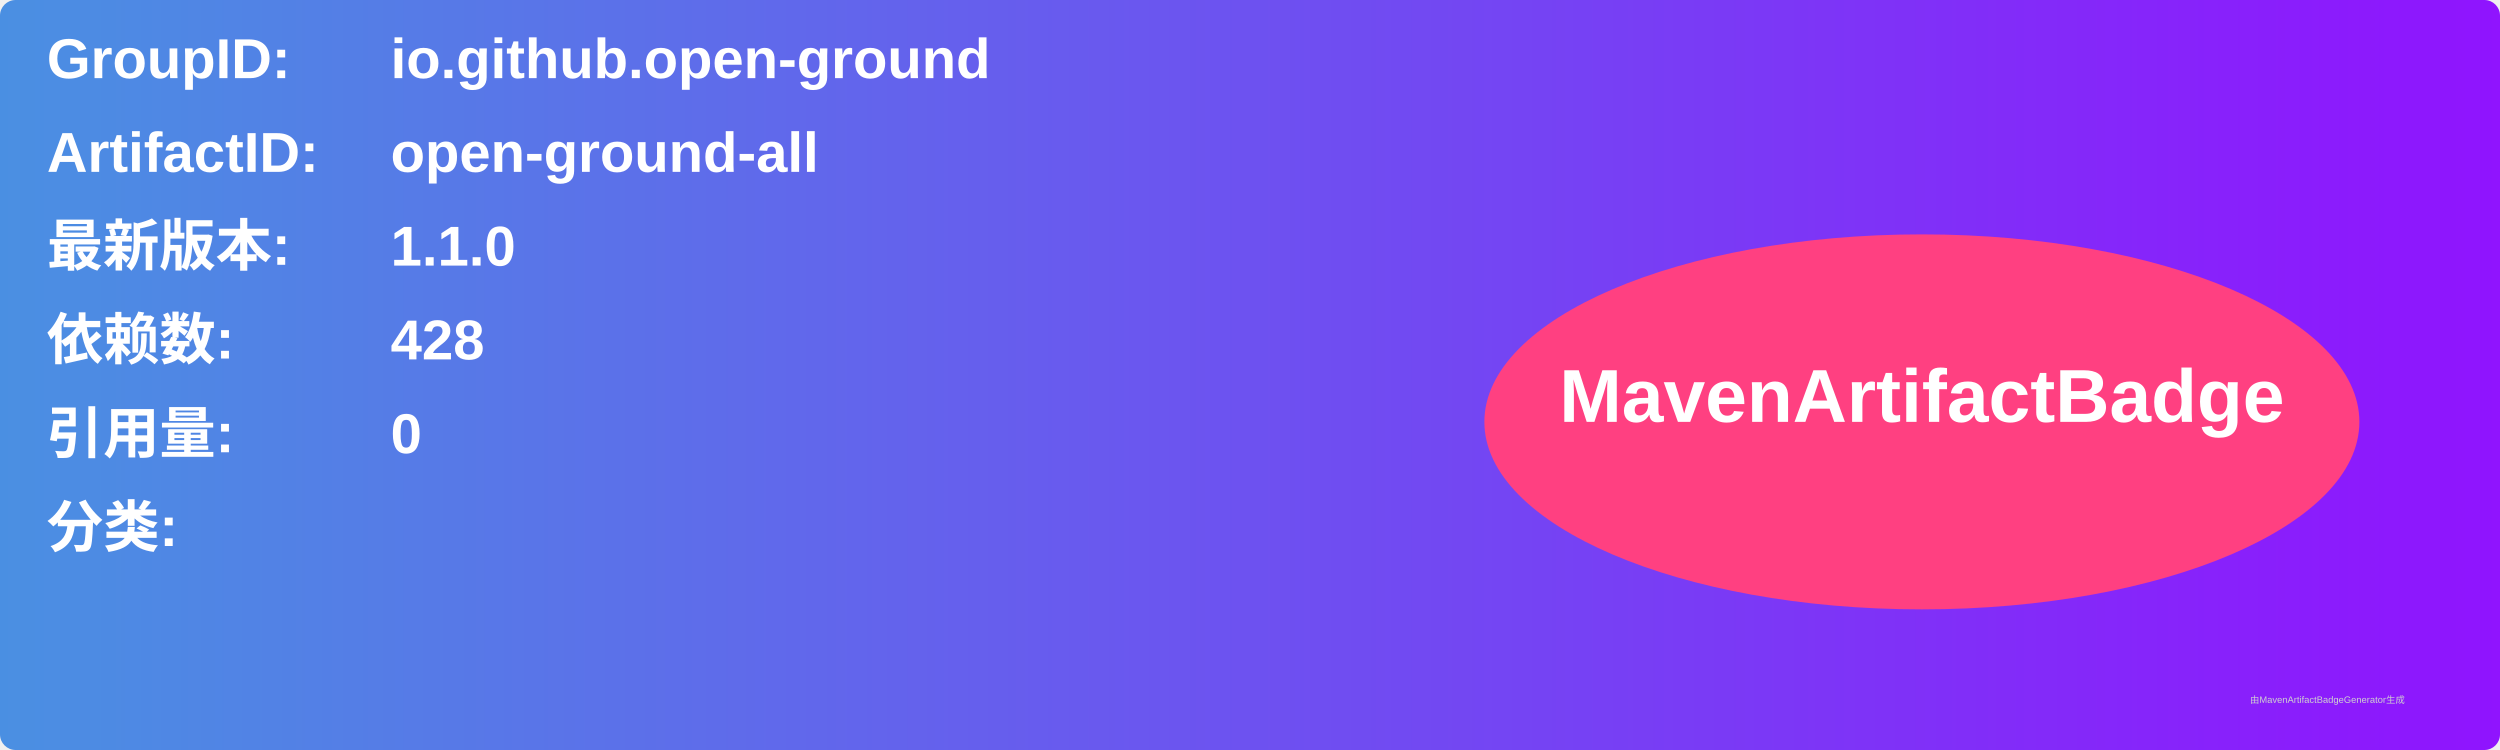
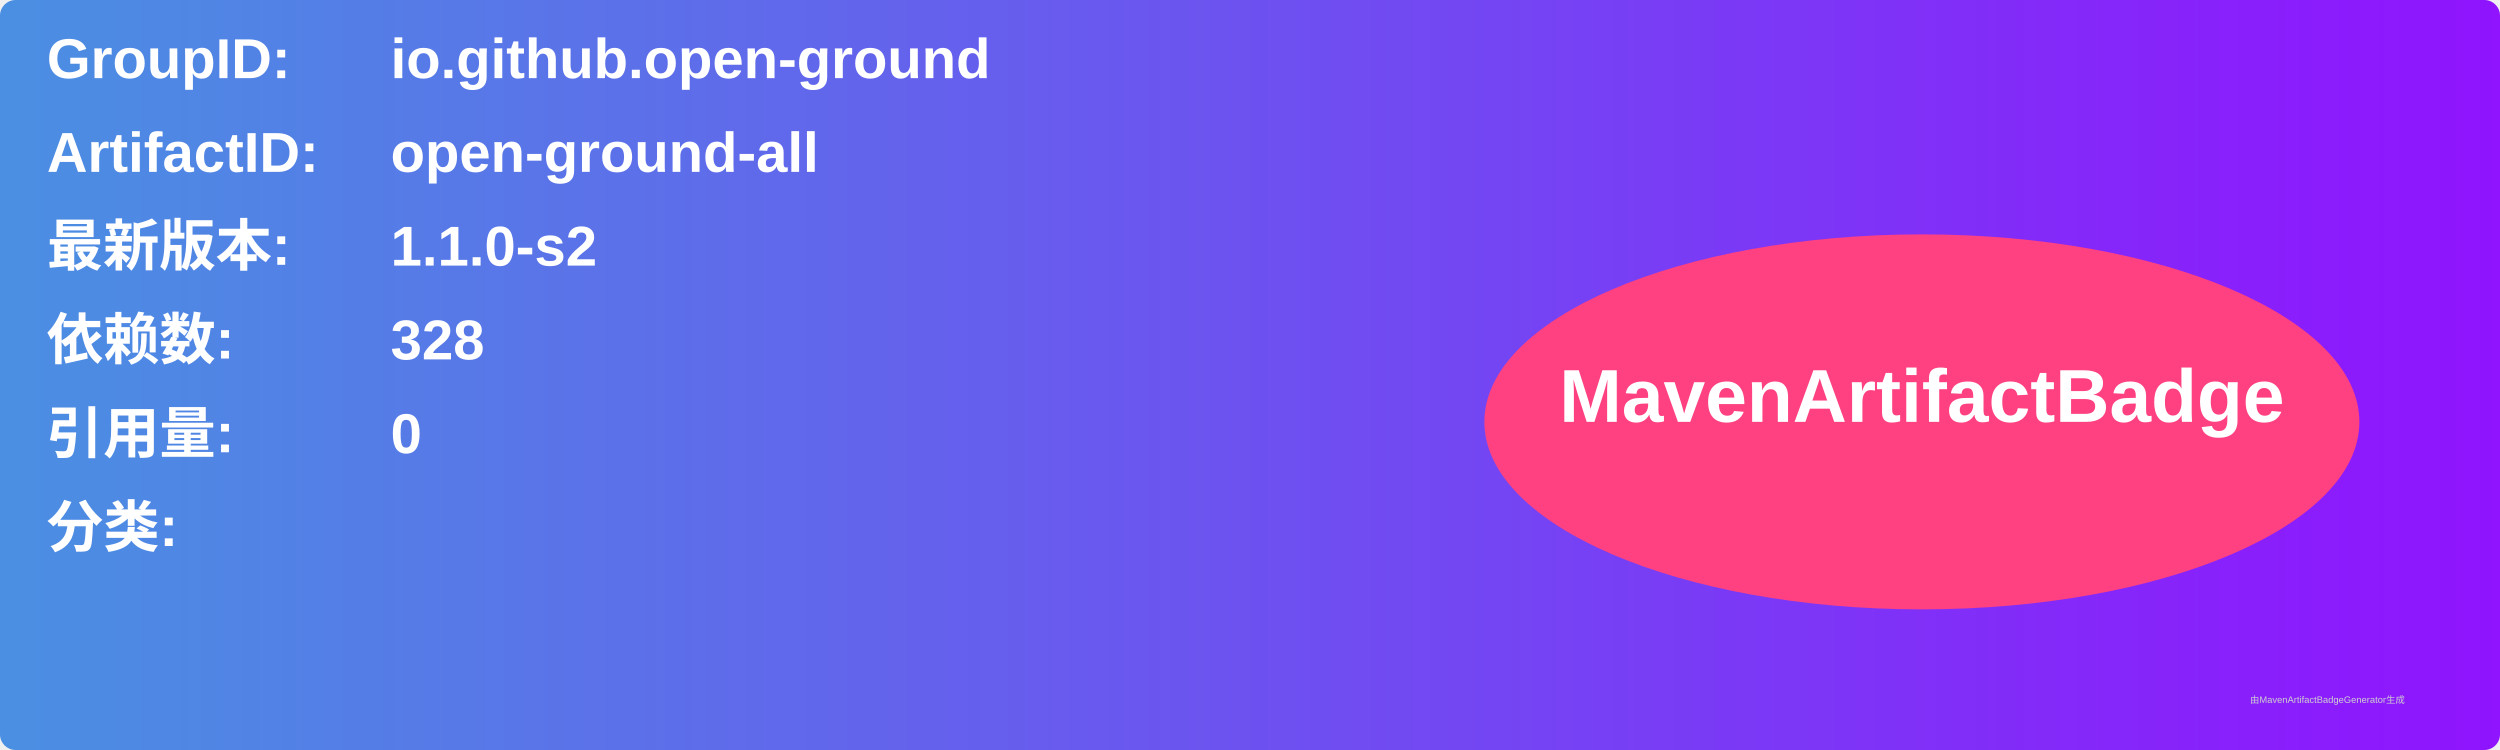
<svg xmlns="http://www.w3.org/2000/svg" width="800" height="240" viewBox="0 0 800 240">
  <linearGradient id="grad" x1="0%" y1="0%" x2="100%" y2="0%">
    <stop offset="0%" stop-color="#4a90e2" />
    <stop offset="100%" stop-color="#9013fe" />
  </linearGradient>
  <rect width="100%" height="100%" rx="5" ry="5" fill="url(#grad)" />
  <g transform="translate(15, 15)">
    <text x="0" y="10" font-family="Arial" font-size="18" fill="white" font-weight="bold" width="260">GroupID:</text>
    <text x="110" y="10" font-family="Arial" font-size="18" fill="white" font-weight="bold" width="460">io.github.open-ground</text>
    <text x="0" y="40" font-family="Arial" font-size="18" fill="white" font-weight="bold" width="260">ArtifactID:</text>
    <text x="110" y="40" font-family="Arial" font-size="18" fill="white" font-weight="bold" width="460">open-ground-all</text>
    <text x="0" y="70" font-family="Arial" font-size="18" fill="white" font-weight="bold">最新版本:</text>
    <text x="110" y="70" font-family="Arial" font-size="18" fill="white" font-weight="bold">
-       <tspan font-weight="bold">1.1.0</tspan>
+       <tspan font-weight="bold">1.1.0-s2</tspan>
    </text>
    <text x="0" y="100" font-family="Arial" font-size="18" fill="white" font-weight="bold">依赖数: </text>
    <text x="110" y="100" font-family="Arial" font-size="18" fill="white">
-       <tspan font-weight="bold">428</tspan>
+       <tspan font-weight="bold">328</tspan>
    </text>
    <text x="0" y="130" font-family="Arial" font-size="18" fill="white" font-weight="bold">引用量: </text>
    <text x="110" y="130" font-family="Arial" font-size="18" fill="white">
      <tspan font-weight="bold">0</tspan>
    </text>
    <text x="0" y="160" font-family="Arial" font-size="18" fill="white" font-weight="bold">分类:</text>
    <text x="10" y="190" font-family="Arial" font-size="10" fill="white">
      <tspan font-weight="bold" />
    </text>
    <ellipse cx="600" cy="120" rx="140" ry="60" fill="#ff4081" />
    <text x="600" y="120" text-anchor="middle" font-family="Arial" font-size="24" fill="white" font-weight="bold">MavenArtifactBadge</text>
  </g>
  <text x="720" y="225" font-family="Arial" font-size="3" fill="#d0d0d0">由MavenArtifactBadgeGenerator生成</text>
</svg>
